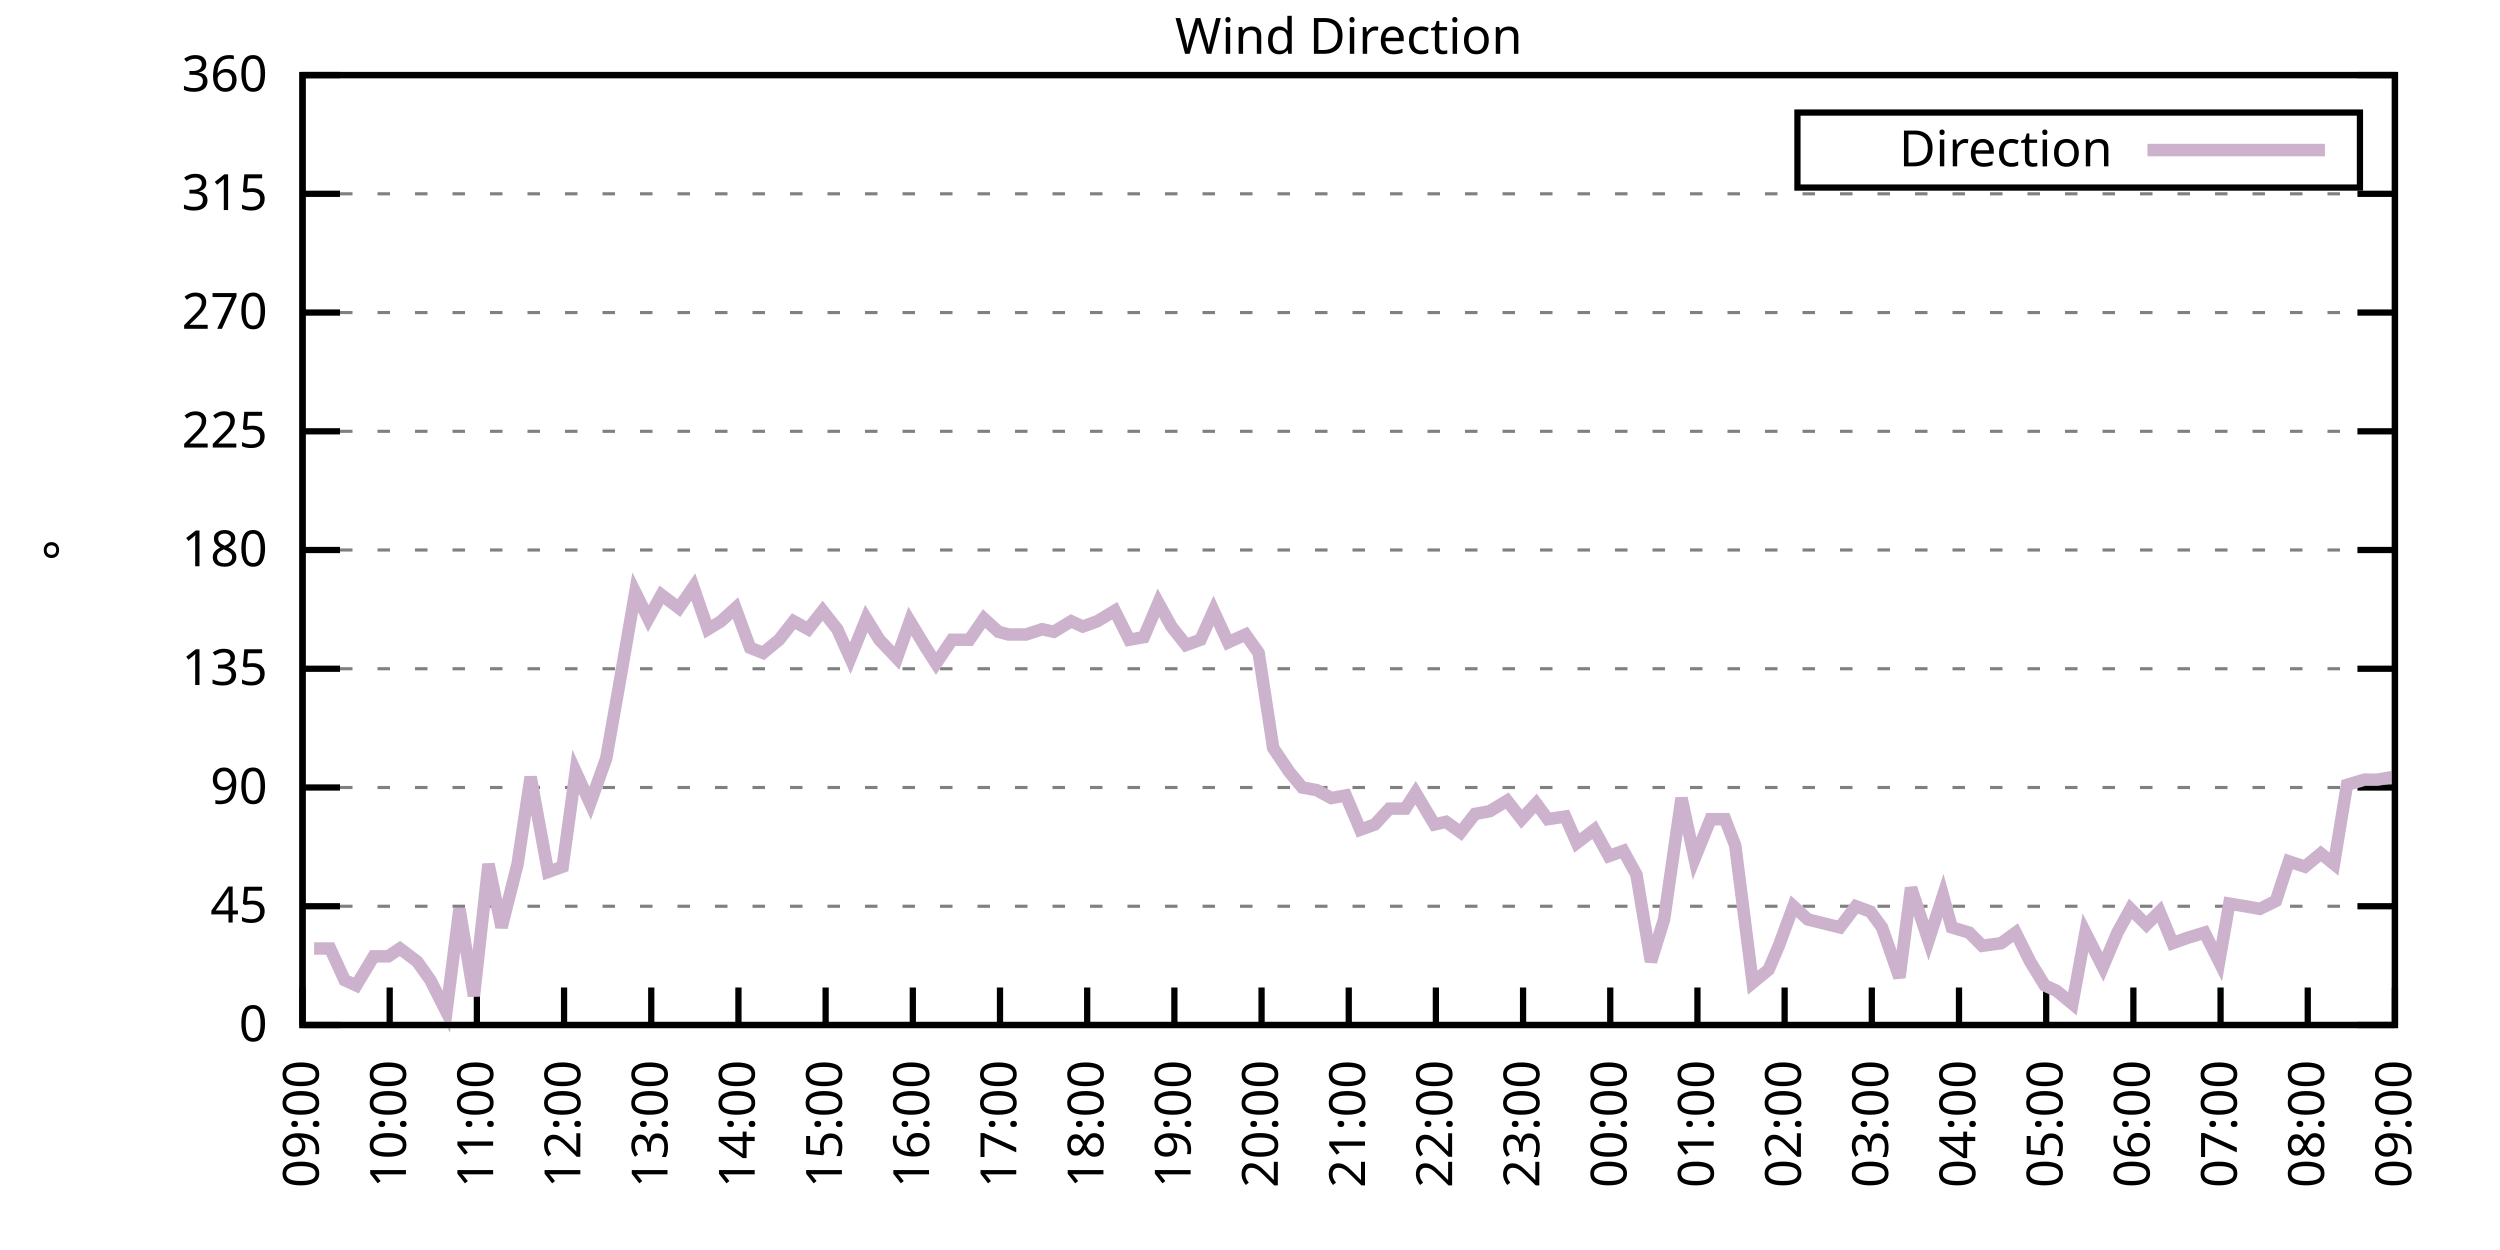
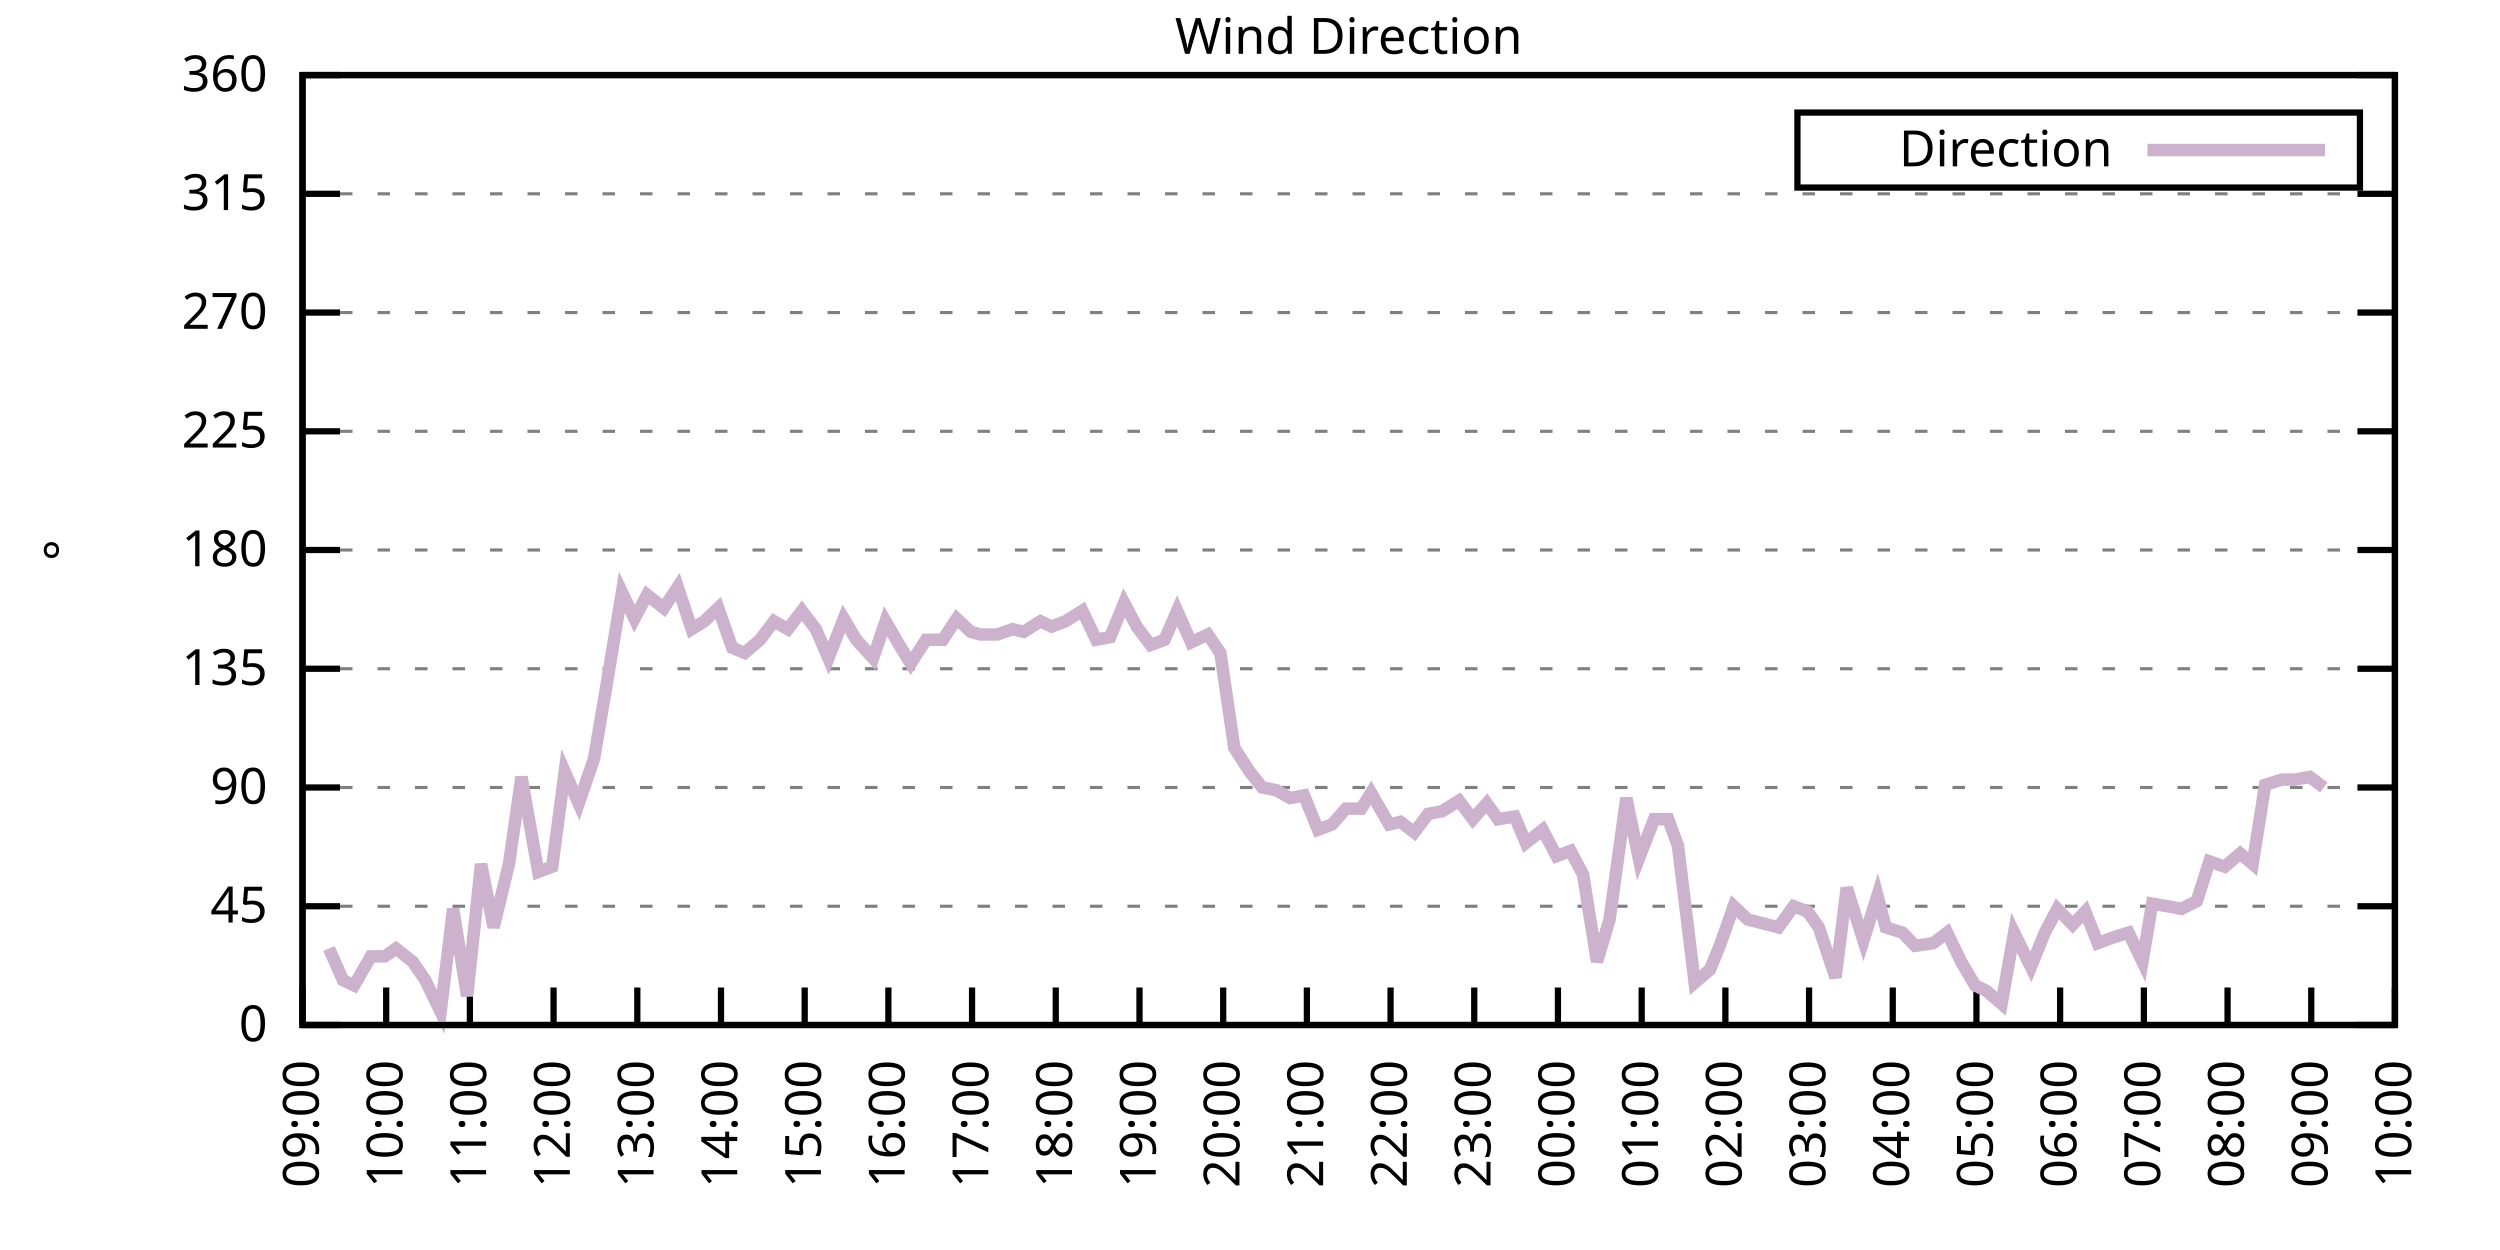
<svg xmlns="http://www.w3.org/2000/svg" xmlns:xlink="http://www.w3.org/1999/xlink" width="400" height="200" viewBox="0 0 400 200">
  <g id="gnuplot_canvas">
    <rect x="0" y="0" width="400" height="200" fill="none" />
    <defs>
      <circle id="gpDot" r="0.5" stroke-width="0.5" stroke="currentColor" />
      <path id="gpPt0" stroke-width="0.333" stroke="currentColor" d="M-1,0 h2 M0,-1 v2" />
      <path id="gpPt1" stroke-width="0.333" stroke="currentColor" d="M-1,-1 L1,1 M1,-1 L-1,1" />
      <path id="gpPt2" stroke-width="0.333" stroke="currentColor" d="M-1,0 L1,0 M0,-1 L0,1 M-1,-1 L1,1 M-1,1 L1,-1" />
      <rect id="gpPt3" stroke-width="0.333" stroke="currentColor" x="-1" y="-1" width="2" height="2" />
      <rect id="gpPt4" stroke-width="0.333" stroke="currentColor" fill="currentColor" x="-1" y="-1" width="2" height="2" />
      <circle id="gpPt5" stroke-width="0.333" stroke="currentColor" cx="0" cy="0" r="1" />
      <use xlink:href="#gpPt5" id="gpPt6" fill="currentColor" stroke="none" />
      <path id="gpPt7" stroke-width="0.333" stroke="currentColor" d="M0,-1.33 L-1.33,0.67 L1.33,0.67 z" />
      <use xlink:href="#gpPt7" id="gpPt8" fill="currentColor" stroke="none" />
      <use xlink:href="#gpPt7" id="gpPt9" stroke="currentColor" transform="rotate(180)" />
      <use xlink:href="#gpPt9" id="gpPt10" fill="currentColor" stroke="none" />
      <use xlink:href="#gpPt3" id="gpPt11" stroke="currentColor" transform="rotate(45)" />
      <use xlink:href="#gpPt11" id="gpPt12" fill="currentColor" stroke="none" />
      <path id="gpPt13" stroke-width="0.333" stroke="currentColor" d="M0,1.330 L1.265,0.411 L0.782,-1.067 L-0.782,-1.076 L-1.265,0.411 z" />
      <use xlink:href="#gpPt13" id="gpPt14" fill="currentColor" stroke="none" />
      <filter id="textbox" filterUnits="objectBoundingBox" x="0" y="0" height="1" width="1">
        <feFlood flood-color="white" flood-opacity="1" result="bgnd" />
        <feComposite in="SourceGraphic" in2="bgnd" operator="atop" />
      </filter>
      <filter id="greybox" filterUnits="objectBoundingBox" x="0" y="0" height="1" width="1">
        <feFlood flood-color="lightgrey" flood-opacity="1" result="grey" />
        <feComposite in="SourceGraphic" in2="grey" operator="atop" />
      </filter>
    </defs>
    <g fill="none" color="white" stroke="currentColor" stroke-width="1.00" stroke-linecap="butt" stroke-linejoin="miter">
</g>
    <g fill="none" color="black" stroke="currentColor" stroke-width="1.00" stroke-linecap="butt" stroke-linejoin="miter">
      <g stroke="none" shape-rendering="crispEdges">
        <polygon fill="rgb(255, 255, 255)" points="48.40,164.00 383.18,164.00 383.18,12.02 48.40,12.02 " />
      </g>
    </g>
    <g fill="none" color="black" stroke="currentColor" stroke-width="1.00" stroke-linecap="butt" stroke-linejoin="miter">
</g>
    <g fill="none" color="black" stroke="black" stroke-width="0.50" stroke-linecap="butt" stroke-linejoin="miter">
</g>
    <g fill="none" color="gray" stroke="currentColor" stroke-width="0.50" stroke-linecap="butt" stroke-linejoin="miter">
      <path stroke="gray" stroke-dasharray="2,4" class="gridline" d="M48.40,164.00 L383.19,164.00  " />
    </g>
    <g fill="none" color="gray" stroke="gray" stroke-width="1.00" stroke-linecap="butt" stroke-linejoin="miter">
</g>
    <g fill="none" color="black" stroke="currentColor" stroke-width="1.00" stroke-linecap="butt" stroke-linejoin="miter">
      <path stroke="black" d="M48.40,164.00 L54.40,164.00 M383.19,164.00 L377.19,164.00  " />
      <g transform="translate(42.80,166.60)" stroke="none" fill="black" font-family="Sans" font-size="8.00" text-anchor="end">
        <text>
          <tspan font-family="Sans"> 0</tspan>
        </text>
      </g>
    </g>
    <g fill="none" color="black" stroke="currentColor" stroke-width="1.00" stroke-linecap="butt" stroke-linejoin="miter">
</g>
    <g fill="none" color="black" stroke="black" stroke-width="0.50" stroke-linecap="butt" stroke-linejoin="miter">
</g>
    <g fill="none" color="gray" stroke="currentColor" stroke-width="0.50" stroke-linecap="butt" stroke-linejoin="miter">
      <path stroke="gray" stroke-dasharray="2,4" class="gridline" d="M48.40,145.00 L383.19,145.00  " />
    </g>
    <g fill="none" color="gray" stroke="gray" stroke-width="1.00" stroke-linecap="butt" stroke-linejoin="miter">
</g>
    <g fill="none" color="black" stroke="currentColor" stroke-width="1.00" stroke-linecap="butt" stroke-linejoin="miter">
      <path stroke="black" d="M48.40,145.00 L54.40,145.00 M383.19,145.00 L377.19,145.00  " />
      <g transform="translate(42.80,147.60)" stroke="none" fill="black" font-family="Sans" font-size="8.00" text-anchor="end">
        <text>
          <tspan font-family="Sans"> 45</tspan>
        </text>
      </g>
    </g>
    <g fill="none" color="black" stroke="currentColor" stroke-width="1.00" stroke-linecap="butt" stroke-linejoin="miter">
</g>
    <g fill="none" color="black" stroke="black" stroke-width="0.50" stroke-linecap="butt" stroke-linejoin="miter">
</g>
    <g fill="none" color="gray" stroke="currentColor" stroke-width="0.50" stroke-linecap="butt" stroke-linejoin="miter">
      <path stroke="gray" stroke-dasharray="2,4" class="gridline" d="M48.40,126.00 L383.19,126.00  " />
    </g>
    <g fill="none" color="gray" stroke="gray" stroke-width="1.00" stroke-linecap="butt" stroke-linejoin="miter">
</g>
    <g fill="none" color="black" stroke="currentColor" stroke-width="1.00" stroke-linecap="butt" stroke-linejoin="miter">
      <path stroke="black" d="M48.40,126.00 L54.40,126.00 M383.19,126.00 L377.19,126.00  " />
      <g transform="translate(42.80,128.60)" stroke="none" fill="black" font-family="Sans" font-size="8.00" text-anchor="end">
        <text>
          <tspan font-family="Sans"> 90</tspan>
        </text>
      </g>
    </g>
    <g fill="none" color="black" stroke="currentColor" stroke-width="1.00" stroke-linecap="butt" stroke-linejoin="miter">
</g>
    <g fill="none" color="black" stroke="black" stroke-width="0.50" stroke-linecap="butt" stroke-linejoin="miter">
</g>
    <g fill="none" color="gray" stroke="currentColor" stroke-width="0.50" stroke-linecap="butt" stroke-linejoin="miter">
      <path stroke="gray" stroke-dasharray="2,4" class="gridline" d="M48.40,107.00 L383.19,107.00  " />
    </g>
    <g fill="none" color="gray" stroke="gray" stroke-width="1.00" stroke-linecap="butt" stroke-linejoin="miter">
</g>
    <g fill="none" color="black" stroke="currentColor" stroke-width="1.00" stroke-linecap="butt" stroke-linejoin="miter">
      <path stroke="black" d="M48.40,107.00 L54.40,107.00 M383.19,107.00 L377.19,107.00  " />
      <g transform="translate(42.80,109.60)" stroke="none" fill="black" font-family="Sans" font-size="8.00" text-anchor="end">
        <text>
          <tspan font-family="Sans"> 135</tspan>
        </text>
      </g>
    </g>
    <g fill="none" color="black" stroke="currentColor" stroke-width="1.00" stroke-linecap="butt" stroke-linejoin="miter">
</g>
    <g fill="none" color="black" stroke="black" stroke-width="0.50" stroke-linecap="butt" stroke-linejoin="miter">
</g>
    <g fill="none" color="gray" stroke="currentColor" stroke-width="0.50" stroke-linecap="butt" stroke-linejoin="miter">
      <path stroke="gray" stroke-dasharray="2,4" class="gridline" d="M48.40,88.00 L383.19,88.00  " />
    </g>
    <g fill="none" color="gray" stroke="gray" stroke-width="1.00" stroke-linecap="butt" stroke-linejoin="miter">
</g>
    <g fill="none" color="black" stroke="currentColor" stroke-width="1.00" stroke-linecap="butt" stroke-linejoin="miter">
      <path stroke="black" d="M48.40,88.00 L54.40,88.00 M383.19,88.00 L377.19,88.00  " />
      <g transform="translate(42.80,90.60)" stroke="none" fill="black" font-family="Sans" font-size="8.00" text-anchor="end">
        <text>
          <tspan font-family="Sans"> 180</tspan>
        </text>
      </g>
    </g>
    <g fill="none" color="black" stroke="currentColor" stroke-width="1.00" stroke-linecap="butt" stroke-linejoin="miter">
</g>
    <g fill="none" color="black" stroke="black" stroke-width="0.50" stroke-linecap="butt" stroke-linejoin="miter">
</g>
    <g fill="none" color="gray" stroke="currentColor" stroke-width="0.50" stroke-linecap="butt" stroke-linejoin="miter">
      <path stroke="gray" stroke-dasharray="2,4" class="gridline" d="M48.40,69.01 L383.19,69.01  " />
    </g>
    <g fill="none" color="gray" stroke="gray" stroke-width="1.00" stroke-linecap="butt" stroke-linejoin="miter">
</g>
    <g fill="none" color="black" stroke="currentColor" stroke-width="1.00" stroke-linecap="butt" stroke-linejoin="miter">
      <path stroke="black" d="M48.40,69.01 L54.40,69.01 M383.19,69.01 L377.19,69.01  " />
      <g transform="translate(42.80,71.61)" stroke="none" fill="black" font-family="Sans" font-size="8.00" text-anchor="end">
        <text>
          <tspan font-family="Sans"> 225</tspan>
        </text>
      </g>
    </g>
    <g fill="none" color="black" stroke="currentColor" stroke-width="1.00" stroke-linecap="butt" stroke-linejoin="miter">
</g>
    <g fill="none" color="black" stroke="black" stroke-width="0.50" stroke-linecap="butt" stroke-linejoin="miter">
</g>
    <g fill="none" color="gray" stroke="currentColor" stroke-width="0.50" stroke-linecap="butt" stroke-linejoin="miter">
      <path stroke="gray" stroke-dasharray="2,4" class="gridline" d="M48.40,50.01 L383.19,50.01  " />
    </g>
    <g fill="none" color="gray" stroke="gray" stroke-width="1.00" stroke-linecap="butt" stroke-linejoin="miter">
</g>
    <g fill="none" color="black" stroke="currentColor" stroke-width="1.00" stroke-linecap="butt" stroke-linejoin="miter">
      <path stroke="black" d="M48.40,50.01 L54.40,50.01 M383.19,50.01 L377.19,50.01  " />
      <g transform="translate(42.80,52.61)" stroke="none" fill="black" font-family="Sans" font-size="8.00" text-anchor="end">
        <text>
          <tspan font-family="Sans"> 270</tspan>
        </text>
      </g>
    </g>
    <g fill="none" color="black" stroke="currentColor" stroke-width="1.00" stroke-linecap="butt" stroke-linejoin="miter">
</g>
    <g fill="none" color="black" stroke="black" stroke-width="0.50" stroke-linecap="butt" stroke-linejoin="miter">
</g>
    <g fill="none" color="gray" stroke="currentColor" stroke-width="0.50" stroke-linecap="butt" stroke-linejoin="miter">
      <path stroke="gray" stroke-dasharray="2,4" class="gridline" d="M48.40,31.01 L383.19,31.01  " />
    </g>
    <g fill="none" color="gray" stroke="gray" stroke-width="1.00" stroke-linecap="butt" stroke-linejoin="miter">
</g>
    <g fill="none" color="black" stroke="currentColor" stroke-width="1.00" stroke-linecap="butt" stroke-linejoin="miter">
      <path stroke="black" d="M48.40,31.01 L54.40,31.01 M383.19,31.01 L377.19,31.01  " />
      <g transform="translate(42.80,33.61)" stroke="none" fill="black" font-family="Sans" font-size="8.00" text-anchor="end">
        <text>
          <tspan font-family="Sans"> 315</tspan>
        </text>
      </g>
    </g>
    <g fill="none" color="black" stroke="currentColor" stroke-width="1.00" stroke-linecap="butt" stroke-linejoin="miter">
</g>
    <g fill="none" color="black" stroke="black" stroke-width="0.50" stroke-linecap="butt" stroke-linejoin="miter">
</g>
    <g fill="none" color="gray" stroke="currentColor" stroke-width="0.50" stroke-linecap="butt" stroke-linejoin="miter">
      <path stroke="gray" stroke-dasharray="2,4" class="gridline" d="M48.40,12.01 L383.19,12.01  " />
    </g>
    <g fill="none" color="gray" stroke="gray" stroke-width="1.00" stroke-linecap="butt" stroke-linejoin="miter">
</g>
    <g fill="none" color="black" stroke="currentColor" stroke-width="1.00" stroke-linecap="butt" stroke-linejoin="miter">
      <path stroke="black" d="M48.40,12.01 L54.40,12.01 M383.19,12.01 L377.19,12.01  " />
      <g transform="translate(42.80,14.61)" stroke="none" fill="black" font-family="Sans" font-size="8.00" text-anchor="end">
        <text>
          <tspan font-family="Sans"> 360</tspan>
        </text>
      </g>
    </g>
    <g fill="none" color="black" stroke="currentColor" stroke-width="1.00" stroke-linecap="butt" stroke-linejoin="miter">
      <path stroke="black" d="M48.40,164.00 L48.40,158.00  " />
      <g transform="translate(51.00,169.60) rotate(270.00)" stroke="none" fill="black" font-family="Sans" font-size="8.00" text-anchor="end">
        <text>
          <tspan font-family="Sans">09:00</tspan>
        </text>
      </g>
    </g>
    <g fill="none" color="black" stroke="currentColor" stroke-width="1.00" stroke-linecap="butt" stroke-linejoin="miter">
-       <path stroke="black" d="M62.35,164.00 L62.35,158.00  " />
-       <g transform="translate(64.95,169.60) rotate(270.00)" stroke="none" fill="black" font-family="Sans" font-size="8.00" text-anchor="end">
+       <path stroke="black" d="M61.79,164.00 L61.79,158.00  " />
+       <g transform="translate(64.39,169.60) rotate(270.00)" stroke="none" fill="black" font-family="Sans" font-size="8.00" text-anchor="end">
        <text>
          <tspan font-family="Sans">10:00</tspan>
        </text>
      </g>
    </g>
    <g fill="none" color="black" stroke="currentColor" stroke-width="1.00" stroke-linecap="butt" stroke-linejoin="miter">
-       <path stroke="black" d="M76.30,164.00 L76.30,158.00  " />
-       <g transform="translate(78.90,169.60) rotate(270.00)" stroke="none" fill="black" font-family="Sans" font-size="8.00" text-anchor="end">
+       <path stroke="black" d="M75.18,164.00 L75.18,158.00  " />
+       <g transform="translate(77.78,169.60) rotate(270.00)" stroke="none" fill="black" font-family="Sans" font-size="8.00" text-anchor="end">
        <text>
          <tspan font-family="Sans">11:00</tspan>
        </text>
      </g>
    </g>
    <g fill="none" color="black" stroke="currentColor" stroke-width="1.00" stroke-linecap="butt" stroke-linejoin="miter">
-       <path stroke="black" d="M90.25,164.00 L90.25,158.00  " />
-       <g transform="translate(92.85,169.60) rotate(270.00)" stroke="none" fill="black" font-family="Sans" font-size="8.00" text-anchor="end">
+       <path stroke="black" d="M88.57,164.00 L88.57,158.00  " />
+       <g transform="translate(91.17,169.60) rotate(270.00)" stroke="none" fill="black" font-family="Sans" font-size="8.00" text-anchor="end">
        <text>
          <tspan font-family="Sans">12:00</tspan>
        </text>
      </g>
    </g>
    <g fill="none" color="black" stroke="currentColor" stroke-width="1.00" stroke-linecap="butt" stroke-linejoin="miter">
-       <path stroke="black" d="M104.20,164.00 L104.20,158.00  " />
-       <g transform="translate(106.80,169.60) rotate(270.00)" stroke="none" fill="black" font-family="Sans" font-size="8.00" text-anchor="end">
+       <path stroke="black" d="M101.97,164.00 L101.97,158.00  " />
+       <g transform="translate(104.57,169.60) rotate(270.00)" stroke="none" fill="black" font-family="Sans" font-size="8.00" text-anchor="end">
        <text>
          <tspan font-family="Sans">13:00</tspan>
        </text>
      </g>
    </g>
    <g fill="none" color="black" stroke="currentColor" stroke-width="1.00" stroke-linecap="butt" stroke-linejoin="miter">
-       <path stroke="black" d="M118.15,164.00 L118.15,158.00  " />
-       <g transform="translate(120.75,169.60) rotate(270.00)" stroke="none" fill="black" font-family="Sans" font-size="8.00" text-anchor="end">
+       <path stroke="black" d="M115.36,164.00 L115.36,158.00  " />
+       <g transform="translate(117.96,169.60) rotate(270.00)" stroke="none" fill="black" font-family="Sans" font-size="8.00" text-anchor="end">
        <text>
          <tspan font-family="Sans">14:00</tspan>
        </text>
      </g>
    </g>
    <g fill="none" color="black" stroke="currentColor" stroke-width="1.00" stroke-linecap="butt" stroke-linejoin="miter">
-       <path stroke="black" d="M132.10,164.00 L132.10,158.00  " />
-       <g transform="translate(134.70,169.60) rotate(270.00)" stroke="none" fill="black" font-family="Sans" font-size="8.00" text-anchor="end">
+       <path stroke="black" d="M128.75,164.00 L128.75,158.00  " />
+       <g transform="translate(131.35,169.60) rotate(270.00)" stroke="none" fill="black" font-family="Sans" font-size="8.00" text-anchor="end">
        <text>
          <tspan font-family="Sans">15:00</tspan>
        </text>
      </g>
    </g>
    <g fill="none" color="black" stroke="currentColor" stroke-width="1.00" stroke-linecap="butt" stroke-linejoin="miter">
-       <path stroke="black" d="M146.05,164.00 L146.05,158.00  " />
-       <g transform="translate(148.65,169.60) rotate(270.00)" stroke="none" fill="black" font-family="Sans" font-size="8.00" text-anchor="end">
+       <path stroke="black" d="M142.14,164.00 L142.14,158.00  " />
+       <g transform="translate(144.74,169.60) rotate(270.00)" stroke="none" fill="black" font-family="Sans" font-size="8.00" text-anchor="end">
        <text>
          <tspan font-family="Sans">16:00</tspan>
        </text>
      </g>
    </g>
    <g fill="none" color="black" stroke="currentColor" stroke-width="1.00" stroke-linecap="butt" stroke-linejoin="miter">
-       <path stroke="black" d="M160.00,164.00 L160.00,158.00  " />
-       <g transform="translate(162.60,169.60) rotate(270.00)" stroke="none" fill="black" font-family="Sans" font-size="8.00" text-anchor="end">
+       <path stroke="black" d="M155.53,164.00 L155.53,158.00  " />
+       <g transform="translate(158.13,169.60) rotate(270.00)" stroke="none" fill="black" font-family="Sans" font-size="8.00" text-anchor="end">
        <text>
          <tspan font-family="Sans">17:00</tspan>
        </text>
      </g>
    </g>
    <g fill="none" color="black" stroke="currentColor" stroke-width="1.00" stroke-linecap="butt" stroke-linejoin="miter">
-       <path stroke="black" d="M173.95,164.00 L173.95,158.00  " />
-       <g transform="translate(176.55,169.60) rotate(270.00)" stroke="none" fill="black" font-family="Sans" font-size="8.00" text-anchor="end">
+       <path stroke="black" d="M168.92,164.00 L168.92,158.00  " />
+       <g transform="translate(171.52,169.60) rotate(270.00)" stroke="none" fill="black" font-family="Sans" font-size="8.00" text-anchor="end">
        <text>
          <tspan font-family="Sans">18:00</tspan>
        </text>
      </g>
    </g>
    <g fill="none" color="black" stroke="currentColor" stroke-width="1.00" stroke-linecap="butt" stroke-linejoin="miter">
-       <path stroke="black" d="M187.90,164.00 L187.90,158.00  " />
-       <g transform="translate(190.50,169.60) rotate(270.00)" stroke="none" fill="black" font-family="Sans" font-size="8.00" text-anchor="end">
+       <path stroke="black" d="M182.32,164.00 L182.32,158.00  " />
+       <g transform="translate(184.92,169.60) rotate(270.00)" stroke="none" fill="black" font-family="Sans" font-size="8.00" text-anchor="end">
        <text>
          <tspan font-family="Sans">19:00</tspan>
        </text>
      </g>
    </g>
    <g fill="none" color="black" stroke="currentColor" stroke-width="1.00" stroke-linecap="butt" stroke-linejoin="miter">
-       <path stroke="black" d="M201.85,164.00 L201.85,158.00  " />
-       <g transform="translate(204.45,169.60) rotate(270.00)" stroke="none" fill="black" font-family="Sans" font-size="8.00" text-anchor="end">
+       <path stroke="black" d="M195.71,164.00 L195.71,158.00  " />
+       <g transform="translate(198.31,169.60) rotate(270.00)" stroke="none" fill="black" font-family="Sans" font-size="8.00" text-anchor="end">
        <text>
          <tspan font-family="Sans">20:00</tspan>
        </text>
      </g>
    </g>
    <g fill="none" color="black" stroke="currentColor" stroke-width="1.00" stroke-linecap="butt" stroke-linejoin="miter">
-       <path stroke="black" d="M215.80,164.00 L215.80,158.00  " />
-       <g transform="translate(218.40,169.60) rotate(270.00)" stroke="none" fill="black" font-family="Sans" font-size="8.00" text-anchor="end">
+       <path stroke="black" d="M209.10,164.00 L209.10,158.00  " />
+       <g transform="translate(211.70,169.60) rotate(270.00)" stroke="none" fill="black" font-family="Sans" font-size="8.00" text-anchor="end">
        <text>
          <tspan font-family="Sans">21:00</tspan>
        </text>
      </g>
    </g>
    <g fill="none" color="black" stroke="currentColor" stroke-width="1.00" stroke-linecap="butt" stroke-linejoin="miter">
-       <path stroke="black" d="M229.74,164.00 L229.74,158.00  " />
-       <g transform="translate(232.34,169.60) rotate(270.00)" stroke="none" fill="black" font-family="Sans" font-size="8.00" text-anchor="end">
+       <path stroke="black" d="M222.49,164.00 L222.49,158.00  " />
+       <g transform="translate(225.09,169.60) rotate(270.00)" stroke="none" fill="black" font-family="Sans" font-size="8.00" text-anchor="end">
        <text>
          <tspan font-family="Sans">22:00</tspan>
        </text>
      </g>
    </g>
    <g fill="none" color="black" stroke="currentColor" stroke-width="1.00" stroke-linecap="butt" stroke-linejoin="miter">
-       <path stroke="black" d="M243.69,164.00 L243.69,158.00  " />
-       <g transform="translate(246.29,169.60) rotate(270.00)" stroke="none" fill="black" font-family="Sans" font-size="8.00" text-anchor="end">
+       <path stroke="black" d="M235.88,164.00 L235.88,158.00  " />
+       <g transform="translate(238.48,169.60) rotate(270.00)" stroke="none" fill="black" font-family="Sans" font-size="8.00" text-anchor="end">
        <text>
          <tspan font-family="Sans">23:00</tspan>
        </text>
      </g>
    </g>
    <g fill="none" color="black" stroke="currentColor" stroke-width="1.00" stroke-linecap="butt" stroke-linejoin="miter">
-       <path stroke="black" d="M257.64,164.00 L257.64,158.00  " />
-       <g transform="translate(260.24,169.60) rotate(270.00)" stroke="none" fill="black" font-family="Sans" font-size="8.00" text-anchor="end">
+       <path stroke="black" d="M249.27,164.00 L249.27,158.00  " />
+       <g transform="translate(251.87,169.60) rotate(270.00)" stroke="none" fill="black" font-family="Sans" font-size="8.00" text-anchor="end">
        <text>
          <tspan font-family="Sans">00:00</tspan>
        </text>
      </g>
    </g>
    <g fill="none" color="black" stroke="currentColor" stroke-width="1.00" stroke-linecap="butt" stroke-linejoin="miter">
-       <path stroke="black" d="M271.59,164.00 L271.59,158.00  " />
-       <g transform="translate(274.19,169.60) rotate(270.00)" stroke="none" fill="black" font-family="Sans" font-size="8.00" text-anchor="end">
+       <path stroke="black" d="M262.67,164.00 L262.67,158.00  " />
+       <g transform="translate(265.27,169.60) rotate(270.00)" stroke="none" fill="black" font-family="Sans" font-size="8.00" text-anchor="end">
        <text>
          <tspan font-family="Sans">01:00</tspan>
        </text>
      </g>
    </g>
    <g fill="none" color="black" stroke="currentColor" stroke-width="1.00" stroke-linecap="butt" stroke-linejoin="miter">
-       <path stroke="black" d="M285.54,164.00 L285.54,158.00  " />
-       <g transform="translate(288.14,169.60) rotate(270.00)" stroke="none" fill="black" font-family="Sans" font-size="8.00" text-anchor="end">
+       <path stroke="black" d="M276.06,164.00 L276.06,158.00  " />
+       <g transform="translate(278.66,169.60) rotate(270.00)" stroke="none" fill="black" font-family="Sans" font-size="8.00" text-anchor="end">
        <text>
          <tspan font-family="Sans">02:00</tspan>
        </text>
      </g>
    </g>
    <g fill="none" color="black" stroke="currentColor" stroke-width="1.00" stroke-linecap="butt" stroke-linejoin="miter">
-       <path stroke="black" d="M299.49,164.00 L299.49,158.00  " />
-       <g transform="translate(302.09,169.60) rotate(270.00)" stroke="none" fill="black" font-family="Sans" font-size="8.00" text-anchor="end">
+       <path stroke="black" d="M289.45,164.00 L289.45,158.00  " />
+       <g transform="translate(292.05,169.60) rotate(270.00)" stroke="none" fill="black" font-family="Sans" font-size="8.00" text-anchor="end">
        <text>
          <tspan font-family="Sans">03:00</tspan>
        </text>
      </g>
    </g>
    <g fill="none" color="black" stroke="currentColor" stroke-width="1.00" stroke-linecap="butt" stroke-linejoin="miter">
-       <path stroke="black" d="M313.44,164.00 L313.44,158.00  " />
-       <g transform="translate(316.04,169.60) rotate(270.00)" stroke="none" fill="black" font-family="Sans" font-size="8.00" text-anchor="end">
+       <path stroke="black" d="M302.84,164.00 L302.84,158.00  " />
+       <g transform="translate(305.44,169.60) rotate(270.00)" stroke="none" fill="black" font-family="Sans" font-size="8.00" text-anchor="end">
        <text>
          <tspan font-family="Sans">04:00</tspan>
        </text>
      </g>
    </g>
    <g fill="none" color="black" stroke="currentColor" stroke-width="1.00" stroke-linecap="butt" stroke-linejoin="miter">
-       <path stroke="black" d="M327.39,164.00 L327.39,158.00  " />
-       <g transform="translate(329.99,169.60) rotate(270.00)" stroke="none" fill="black" font-family="Sans" font-size="8.00" text-anchor="end">
+       <path stroke="black" d="M316.23,164.00 L316.23,158.00  " />
+       <g transform="translate(318.83,169.60) rotate(270.00)" stroke="none" fill="black" font-family="Sans" font-size="8.00" text-anchor="end">
        <text>
          <tspan font-family="Sans">05:00</tspan>
        </text>
      </g>
    </g>
    <g fill="none" color="black" stroke="currentColor" stroke-width="1.00" stroke-linecap="butt" stroke-linejoin="miter">
-       <path stroke="black" d="M341.34,164.00 L341.34,158.00  " />
-       <g transform="translate(343.94,169.60) rotate(270.00)" stroke="none" fill="black" font-family="Sans" font-size="8.00" text-anchor="end">
+       <path stroke="black" d="M329.62,164.00 L329.62,158.00  " />
+       <g transform="translate(332.22,169.60) rotate(270.00)" stroke="none" fill="black" font-family="Sans" font-size="8.00" text-anchor="end">
        <text>
          <tspan font-family="Sans">06:00</tspan>
        </text>
      </g>
    </g>
    <g fill="none" color="black" stroke="currentColor" stroke-width="1.00" stroke-linecap="butt" stroke-linejoin="miter">
-       <path stroke="black" d="M355.29,164.00 L355.29,158.00  " />
-       <g transform="translate(357.89,169.60) rotate(270.00)" stroke="none" fill="black" font-family="Sans" font-size="8.00" text-anchor="end">
+       <path stroke="black" d="M343.02,164.00 L343.02,158.00  " />
+       <g transform="translate(345.62,169.60) rotate(270.00)" stroke="none" fill="black" font-family="Sans" font-size="8.00" text-anchor="end">
        <text>
          <tspan font-family="Sans">07:00</tspan>
        </text>
      </g>
    </g>
    <g fill="none" color="black" stroke="currentColor" stroke-width="1.00" stroke-linecap="butt" stroke-linejoin="miter">
-       <path stroke="black" d="M369.24,164.00 L369.24,158.00  " />
-       <g transform="translate(371.84,169.60) rotate(270.00)" stroke="none" fill="black" font-family="Sans" font-size="8.00" text-anchor="end">
+       <path stroke="black" d="M356.41,164.00 L356.41,158.00  " />
+       <g transform="translate(359.01,169.60) rotate(270.00)" stroke="none" fill="black" font-family="Sans" font-size="8.00" text-anchor="end">
        <text>
          <tspan font-family="Sans">08:00</tspan>
+         </text>
+       </g>
+     </g>
+     <g fill="none" color="black" stroke="currentColor" stroke-width="1.00" stroke-linecap="butt" stroke-linejoin="miter">
+       <path stroke="black" d="M369.80,164.00 L369.80,158.00  " />
+       <g transform="translate(372.40,169.60) rotate(270.00)" stroke="none" fill="black" font-family="Sans" font-size="8.00" text-anchor="end">
+         <text>
+           <tspan font-family="Sans">09:00</tspan>
        </text>
      </g>
    </g>
    <g fill="none" color="black" stroke="currentColor" stroke-width="1.00" stroke-linecap="butt" stroke-linejoin="miter">
      <path stroke="black" d="M383.19,164.00 L383.19,158.00  " />
      <g transform="translate(385.79,169.60) rotate(270.00)" stroke="none" fill="black" font-family="Sans" font-size="8.00" text-anchor="end">
        <text>
-           <tspan font-family="Sans">09:00</tspan>
+           <tspan font-family="Sans">10:00</tspan>
        </text>
      </g>
    </g>
    <g fill="none" color="black" stroke="currentColor" stroke-width="1.00" stroke-linecap="butt" stroke-linejoin="miter">
</g>
    <g fill="none" color="black" stroke="currentColor" stroke-width="1.00" stroke-linecap="butt" stroke-linejoin="miter">
      <path stroke="black" d="M48.40,12.01 L48.40,164.00 L383.19,164.00 L383.19,12.01 L48.40,12.01 Z  " />
    </g>
    <g fill="none" color="black" stroke="currentColor" stroke-width="1.00" stroke-linecap="butt" stroke-linejoin="miter">
</g>
    <g fill="none" color="black" stroke="currentColor" stroke-width="1.00" stroke-linecap="butt" stroke-linejoin="miter">
      <path stroke="black" d="M287.59,30.01 L287.59,18.01 L377.59,18.01 L377.59,30.01 L287.59,30.01 Z  " />
    </g>
    <g id="Wind_direction_plot_1">
      <g fill="none" color="white" stroke="black" stroke-width="2.00" stroke-linecap="butt" stroke-linejoin="miter">
</g>
      <g fill="none" color="black" stroke="currentColor" stroke-width="2.00" stroke-linecap="butt" stroke-linejoin="miter">
        <g transform="translate(337.99,26.61)" stroke="none" fill="black" font-family="Sans" font-size="8.00" text-anchor="end">
          <text>
            <tspan font-family="Sans">Direction</tspan>
          </text>
        </g>
      </g>
      <g fill="none" color="black" stroke="currentColor" stroke-width="2.00" stroke-linecap="butt" stroke-linejoin="miter">
-         <path stroke="rgb(204, 178, 204)" d="M343.59,24.01 L371.99,24.01 M50.26,151.76 L52.82,151.76 L55.14,156.82 L57.00,157.67 L59.79,153.02 L62.12,153.02   L63.98,151.76 L66.77,153.87 L68.86,156.82 L71.42,161.89 L73.51,145.42 L75.83,159.36 L78.16,138.25 L80.25,148.38   L82.81,138.25 L84.90,124.31 L87.69,139.51 L90.02,138.67 L92.11,123.47 L94.43,128.54 L96.99,121.36 L99.08,109.54   L101.64,94.76 L103.73,98.98 L105.83,95.18 L108.62,97.29 L110.94,93.92 L113.27,100.67 L115.36,99.40 L117.68,97.29   L120.01,103.63 L122.10,104.47 L124.66,102.36 L126.98,99.40 L129.31,100.67 L131.63,97.72 L133.96,100.67 L136.05,105.31   L138.61,98.98 L140.70,102.36 L143.49,105.31 L145.58,99.40 L148.14,103.63 L149.77,106.16 L152.32,102.36 L155.11,102.36   L157.44,98.98 L159.76,101.09 L161.39,101.52 L164.18,101.52 L166.74,100.67 L168.60,101.09 L171.39,99.40 L173.25,100.25   L175.57,99.40 L178.36,97.72 L180.69,102.36 L183.01,101.94 L185.34,96.45 L187.43,100.25 L189.76,103.20 L192.08,102.36   L194.17,97.72 L196.50,102.78 L199.29,101.52 L201.38,104.47 L203.71,119.67 L206.26,123.47 L208.36,126.00 L210.68,126.42   L213.01,127.69 L215.33,127.27 L217.65,132.76 L219.98,131.91 L222.30,129.38 L224.86,129.38 L226.49,126.85 L229.51,131.91   L231.37,131.49 L233.70,133.18 L236.02,130.22 L238.35,129.80 L241.14,128.11 L243.46,131.07 L245.79,128.54 L247.65,131.07   L250.44,130.65 L252.30,134.87 L255.09,132.76 L257.41,136.98 L259.74,136.14 L261.83,139.93 L264.15,153.87 L266.25,147.11   L269.04,127.69 L271.13,137.40 L273.69,131.07 L276.01,131.07 L277.64,135.29 L280.43,157.24 L282.99,155.13 L284.61,151.33   L286.94,145.00 L289.26,147.11 L294.38,148.38 L296.94,145.00 L299.26,145.85 L301.12,148.38 L303.91,156.40 L305.77,142.05   L308.56,150.49 L310.88,143.31 L312.28,148.38 L315.07,149.22 L317.16,151.33 L320.18,150.91 L322.51,149.22 L324.83,153.87   L327.16,157.67 L329.02,158.51 L331.58,160.62 L333.67,149.22 L336.46,154.71 L338.78,149.22 L340.88,145.42 L343.43,147.96   L345.53,145.85 L347.62,150.91 L349.94,150.07 L352.73,149.22 L355.06,153.87 L356.69,144.58 L359.24,145.00 L361.57,145.42   L364.13,144.16 L366.22,137.82 L368.78,138.67 L371.33,136.56 L373.43,138.25 L375.52,125.58 L378.31,124.74 L380.40,124.74   L382.96,124.31  " />
+         <path stroke="rgb(204, 178, 204)" d="M343.59,24.01 L371.99,24.01 M52.64,151.76 L54.87,156.82 L56.66,157.67 L59.34,153.02 L61.57,153.02 L63.35,151.76   L66.03,153.87 L68.04,156.82 L70.50,161.89 L72.50,145.42 L74.74,159.36 L76.97,138.25 L78.98,148.38 L81.43,138.25   L83.44,124.31 L86.12,139.51 L88.35,138.67 L90.36,123.47 L92.59,128.54 L95.05,121.36 L97.06,109.54 L99.51,94.76   L101.52,98.98 L103.53,95.18 L106.21,97.29 L108.44,93.92 L110.67,100.67 L112.68,99.40 L114.91,97.29 L117.14,103.63   L119.15,104.47 L121.61,102.36 L123.84,99.40 L126.07,100.67 L128.30,97.72 L130.54,100.67 L132.54,105.31 L135.00,98.98   L137.01,102.36 L139.69,105.31 L141.69,99.40 L144.15,103.63 L145.71,106.16 L148.17,102.36 L150.85,102.36 L153.08,98.98   L155.31,101.09 L156.87,101.52 L159.55,101.52 L162.01,100.67 L163.79,101.09 L166.47,99.40 L168.25,100.25 L170.49,99.40   L173.17,97.72 L175.40,102.36 L177.63,101.94 L179.86,96.45 L181.87,100.25 L184.10,103.20 L186.33,102.36 L188.34,97.72   L190.57,102.78 L193.25,101.52 L195.26,104.47 L197.49,119.67 L199.95,123.47 L201.96,126.00 L204.19,126.42 L206.42,127.69   L208.65,127.27 L210.88,132.76 L213.12,131.91 L215.35,129.38 L217.80,129.38 L219.37,126.85 L222.27,131.91 L224.05,131.49   L226.29,133.18 L228.52,130.22 L230.75,129.80 L233.43,128.11 L235.66,131.07 L237.89,128.54 L239.68,131.07 L242.36,130.65   L244.14,134.87 L246.82,132.76 L249.05,136.98 L251.28,136.14 L253.29,139.93 L255.52,153.87 L257.53,147.11 L260.21,127.69   L262.22,137.40 L264.67,131.07 L266.91,131.07 L268.47,135.29 L271.15,157.24 L273.60,155.13 L275.16,151.33 L277.40,145.00   L279.63,147.11 L284.54,148.38 L286.99,145.00 L289.23,145.85 L291.01,148.38 L293.69,156.40 L295.48,142.05 L298.15,150.49   L300.39,143.31 L301.72,148.38 L304.40,149.22 L306.41,151.33 L309.31,150.91 L311.54,149.22 L313.78,153.87 L316.01,157.67   L317.79,158.51 L320.25,160.62 L322.26,149.22 L324.94,154.71 L327.17,149.22 L329.18,145.42 L331.63,147.96 L333.64,145.85   L335.65,150.91 L337.88,150.07 L340.56,149.22 L342.79,153.87 L344.35,144.58 L346.81,145.00 L349.04,145.42 L351.50,144.16   L353.51,137.82 L355.96,138.67 L358.42,136.56 L360.42,138.25 L362.43,125.58 L365.11,124.74 L367.12,124.74 L369.58,124.31   L371.81,126.00  " />
      </g>
    </g>
    <g fill="none" color="black" stroke="currentColor" stroke-width="2.00" stroke-linecap="butt" stroke-linejoin="miter">
</g>
    <g fill="none" color="black" stroke="black" stroke-width="1.00" stroke-linecap="butt" stroke-linejoin="miter">
</g>
    <g fill="none" color="black" stroke="currentColor" stroke-width="1.00" stroke-linecap="butt" stroke-linejoin="miter">
      <path stroke="black" d="M48.40,12.01 L48.40,164.00 L383.19,164.00 L383.19,12.01 L48.40,12.01 Z  " />
      <g transform="translate(12.80,88.01) rotate(270.00)" stroke="none" fill="black" font-family="Sans" font-size="8.00" text-anchor="middle">
        <text>
          <tspan font-family="Sans">°</tspan>
        </text>
      </g>
    </g>
    <g fill="none" color="black" stroke="currentColor" stroke-width="1.00" stroke-linecap="butt" stroke-linejoin="miter">
</g>
    <g fill="none" color="black" stroke="currentColor" stroke-width="1.00" stroke-linecap="butt" stroke-linejoin="miter">
      <g transform="translate(215.79,8.61)" stroke="none" fill="black" font-family="Sans" font-size="8.00" text-anchor="middle">
        <text>
          <tspan font-family="Sans">Wind Direction</tspan>
        </text>
      </g>
    </g>
    <g fill="none" color="black" stroke="currentColor" stroke-width="1.00" stroke-linecap="butt" stroke-linejoin="miter">
</g>
  </g>
</svg>
